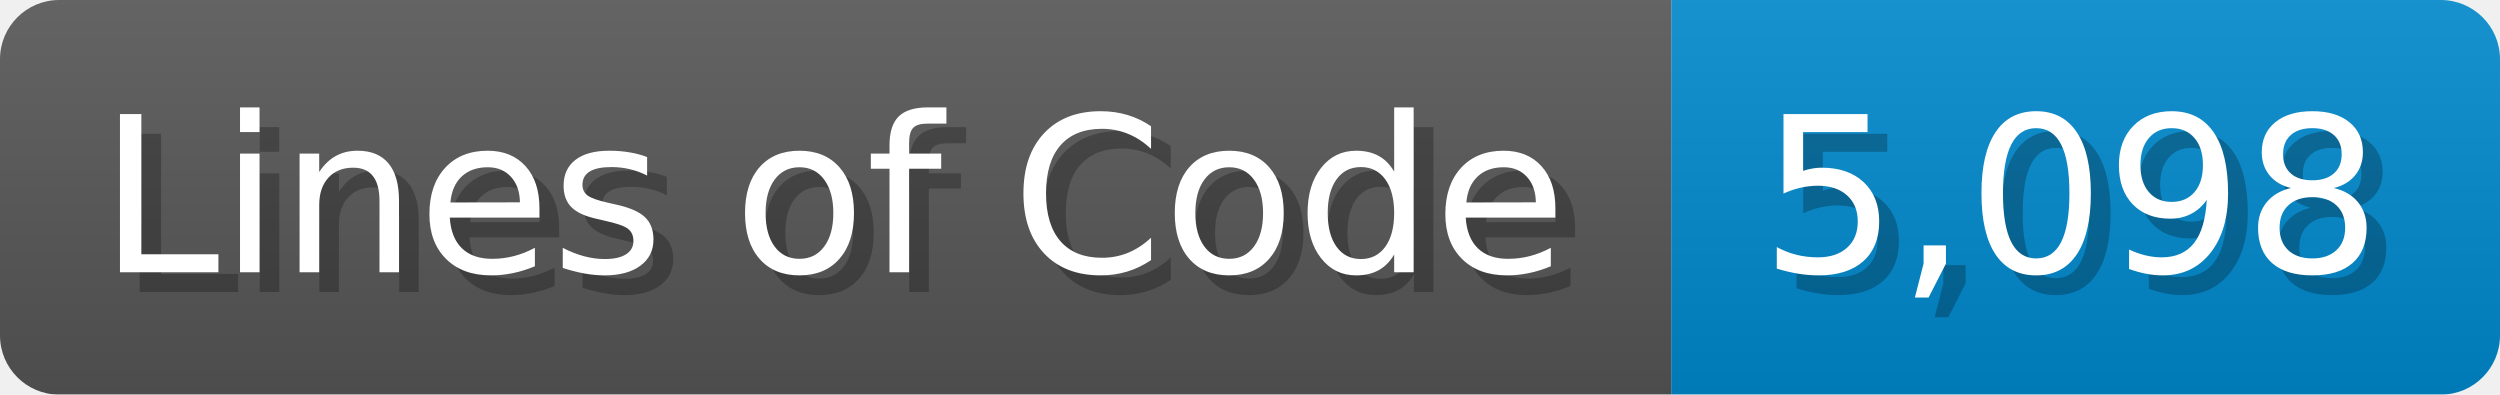
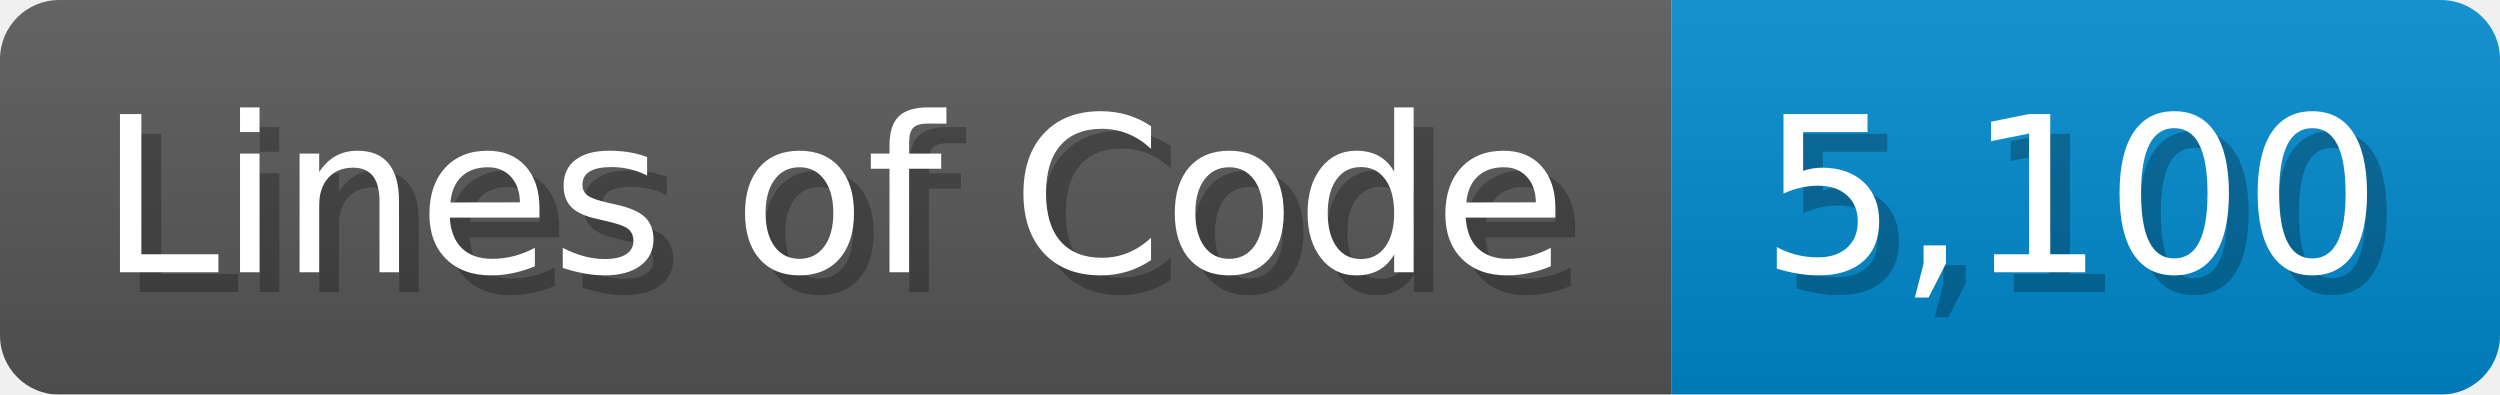
<svg xmlns="http://www.w3.org/2000/svg" width="126.7" height="20" viewBox="0 0 1267 200">
  <linearGradient id="a" x2="0" y2="100%">
    <stop offset="0" stop-opacity=".1" stop-color="#EEE" />
    <stop offset="1" stop-opacity=".1" />
  </linearGradient>
  <mask id="m">
    <rect width="1267" height="200" rx="30" fill="#FFF" />
  </mask>
  <g mask="url(#m)">
    <rect width="847" height="200" fill="#555" />
    <rect width="420" height="200" fill="#08C" x="847" />
    <rect width="1267" height="200" fill="url(#a)" />
  </g>
  <g fill="#fff" text-anchor="start" font-family="Verdana,DejaVu Sans,sans-serif" font-size="110">
    <text x="60" y="148" textLength="747" fill="#000" opacity="0.25">Lines of Code</text>
    <text x="50" y="138" textLength="747">Lines of Code</text>
-     <text x="902" y="148" textLength="320" fill="#000" opacity="0.25">5,098</text>
-     <text x="892" y="138" textLength="320">5,098</text>
+     <text x="902" y="148" textLength="320" fill="#000" opacity="0.25">5,100</text>
+     <text x="892" y="138" textLength="320">5,100</text>
  </g>
</svg>
